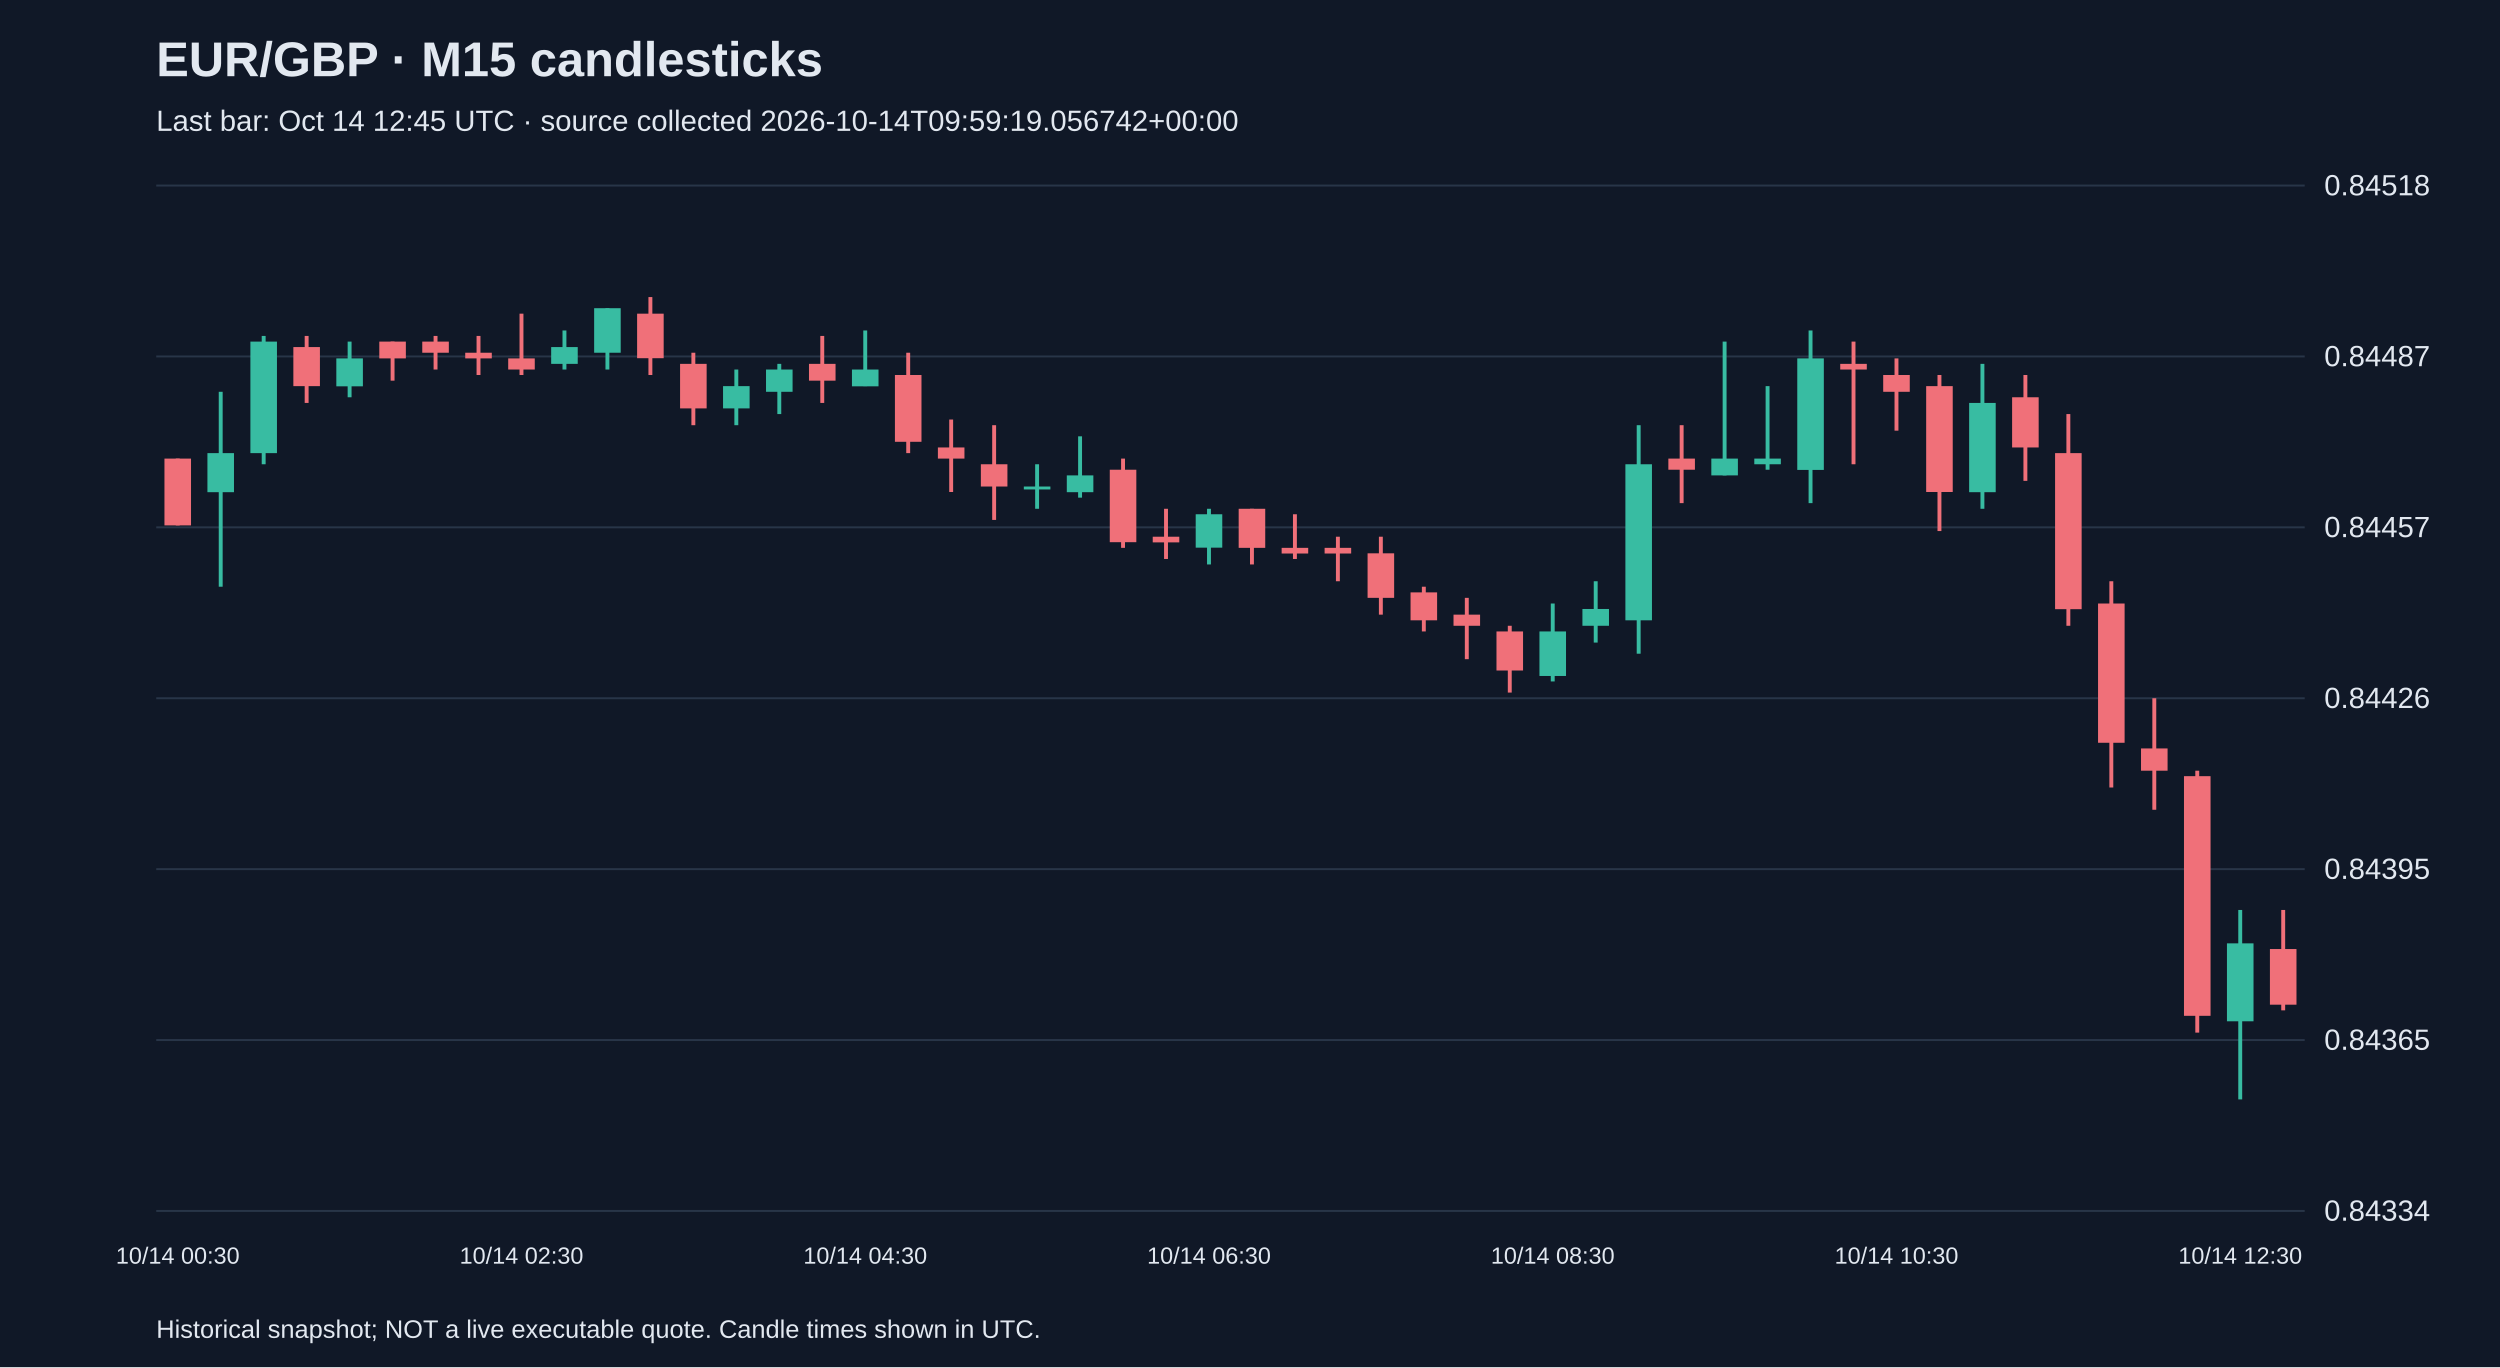
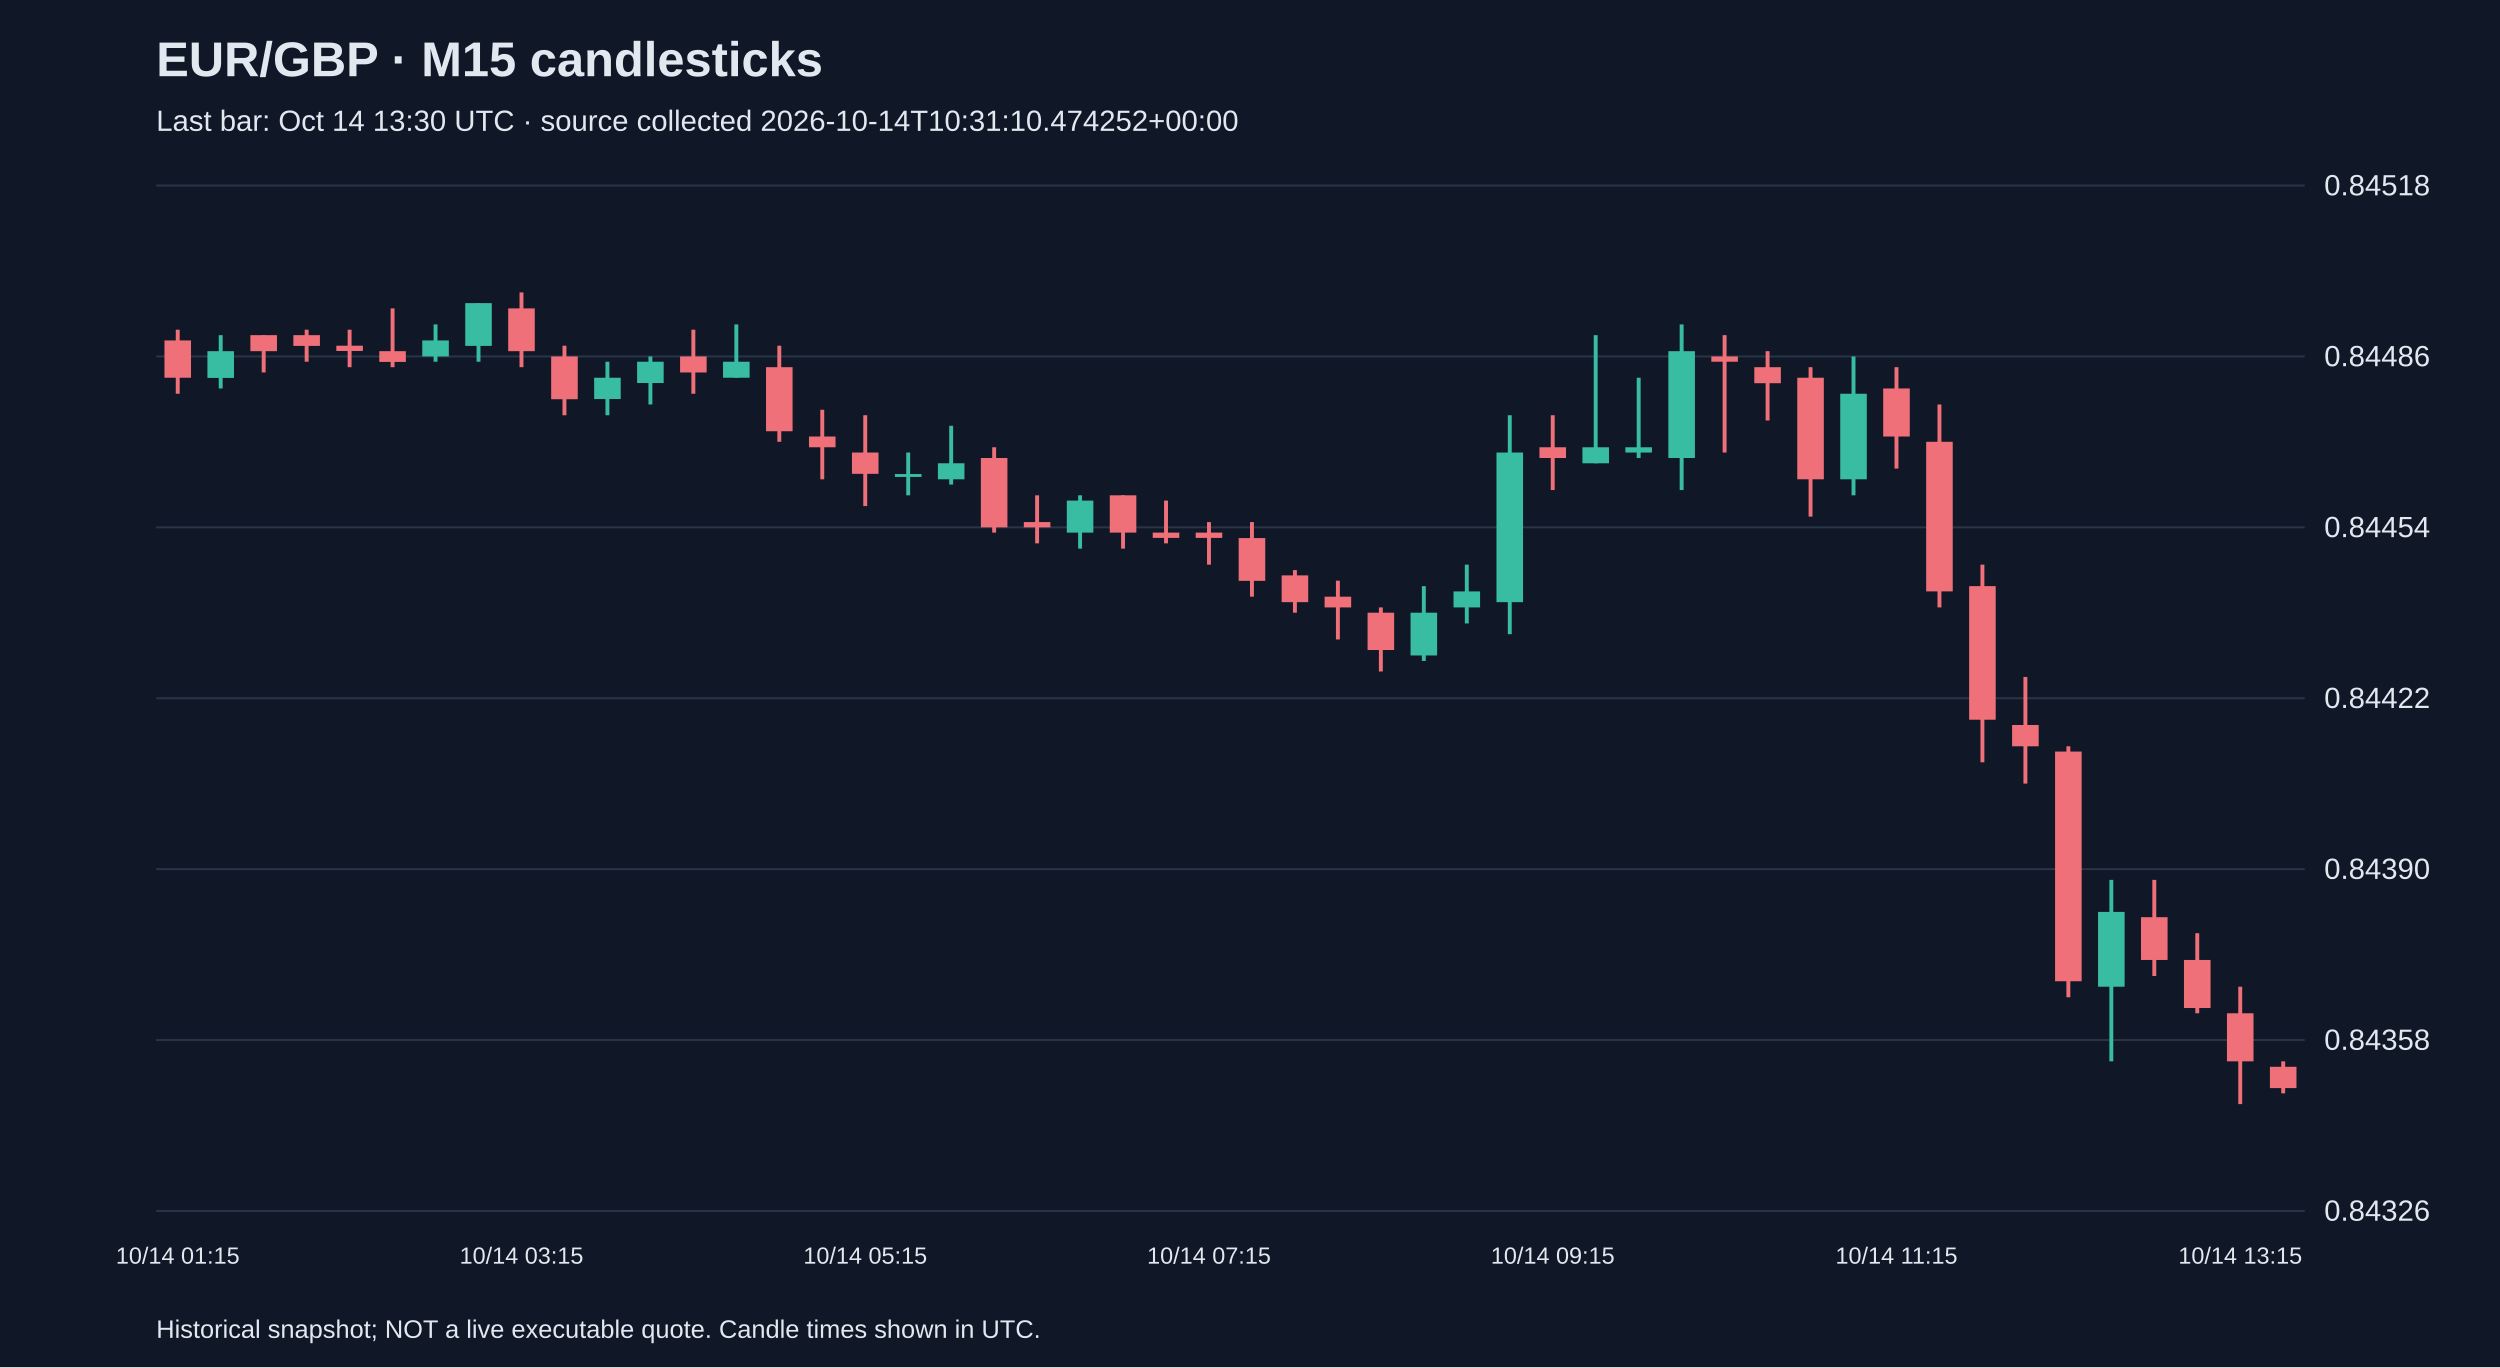
<svg xmlns="http://www.w3.org/2000/svg" viewBox="0 0 1280 700">
  <rect width="100%" height="100%" fill="#101827" />
  <style>text{font-family:Arial,sans-serif;fill:#e2e8f0}</style>
  <text x="80" y="39" font-size="25" font-weight="bold">EUR/GBP · M15 candlesticks</text>
-   <text x="80" y="67" font-size="15" fill="#a6b1c5">Last bar: Oct 14 12:45 UTC · source collected 2026-10-14T09:59:19.056742+00:00</text>
+   <text x="80" y="67" font-size="15" fill="#a6b1c5">Last bar: Oct 14 13:30 UTC · source collected 2026-10-14T10:31:10.474252+00:00</text>
  <line x1="80" y1="620.0" x2="1180" y2="620.0" stroke="#283548" />
-   <text x="1190" y="625.0" font-size="15">0.84334</text>
+   <text x="1190" y="625.0" font-size="15">0.84326</text>
  <line x1="80" y1="532.5" x2="1180" y2="532.5" stroke="#283548" />
-   <text x="1190" y="537.5" font-size="15">0.84365</text>
+   <text x="1190" y="537.5" font-size="15">0.84358</text>
  <line x1="80" y1="445.0" x2="1180" y2="445.0" stroke="#283548" />
-   <text x="1190" y="450.0" font-size="15">0.84395</text>
+   <text x="1190" y="450.0" font-size="15">0.84390</text>
  <line x1="80" y1="357.5" x2="1180" y2="357.5" stroke="#283548" />
-   <text x="1190" y="362.5" font-size="15">0.84426</text>
+   <text x="1190" y="362.5" font-size="15">0.84422</text>
  <line x1="80" y1="270.0" x2="1180" y2="270.0" stroke="#283548" />
-   <text x="1190" y="275.0" font-size="15">0.84457</text>
+   <text x="1190" y="275.0" font-size="15">0.84454</text>
  <line x1="80" y1="182.5" x2="1180" y2="182.5" stroke="#283548" />
-   <text x="1190" y="187.5" font-size="15">0.84487</text>
+   <text x="1190" y="187.5" font-size="15">0.84486</text>
  <line x1="80" y1="95.0" x2="1180" y2="95.0" stroke="#283548" />
  <text x="1190" y="100.0" font-size="15">0.84518</text>
-   <line x1="91.0" y1="234.8" x2="91.0" y2="269.0" stroke="#f07079" stroke-width="2" />
-   <rect x="84.2" y="234.8" width="13.6" height="34.2" fill="#f07079" />
-   <text x="91.0" y="647" text-anchor="middle" font-size="12">10/14 00:30</text>
-   <line x1="113.0" y1="200.6" x2="113.0" y2="300.4" stroke="#38bca2" stroke-width="2" />
-   <rect x="106.2" y="232.0" width="13.6" height="20.0" fill="#38bca2" />
-   <line x1="135.0" y1="172.0" x2="135.0" y2="237.7" stroke="#38bca2" stroke-width="2" />
-   <rect x="128.2" y="174.9" width="13.6" height="57.1" fill="#38bca2" />
-   <line x1="157.0" y1="172.0" x2="157.0" y2="206.3" stroke="#f07079" stroke-width="2" />
-   <rect x="150.2" y="177.7" width="13.6" height="20.0" fill="#f07079" />
-   <line x1="179.0" y1="174.9" x2="179.0" y2="203.4" stroke="#38bca2" stroke-width="2" />
-   <rect x="172.2" y="183.5" width="13.6" height="14.3" fill="#38bca2" />
-   <line x1="201.0" y1="174.9" x2="201.0" y2="194.9" stroke="#f07079" stroke-width="2" />
-   <rect x="194.2" y="174.9" width="13.6" height="8.6" fill="#f07079" />
-   <line x1="223.0" y1="172.0" x2="223.0" y2="189.2" stroke="#f07079" stroke-width="2" />
-   <rect x="216.2" y="174.9" width="13.6" height="5.7" fill="#f07079" />
-   <line x1="245.0" y1="172.0" x2="245.0" y2="192.0" stroke="#f07079" stroke-width="2" />
-   <rect x="238.2" y="180.6" width="13.6" height="2.9" fill="#f07079" />
-   <line x1="267.0" y1="160.6" x2="267.0" y2="192.0" stroke="#f07079" stroke-width="2" />
-   <rect x="260.2" y="183.5" width="13.6" height="5.7" fill="#f07079" />
-   <text x="267.0" y="647" text-anchor="middle" font-size="12">10/14 02:30</text>
-   <line x1="289.0" y1="169.2" x2="289.0" y2="189.2" stroke="#38bca2" stroke-width="2" />
-   <rect x="282.2" y="177.7" width="13.6" height="8.6" fill="#38bca2" />
-   <line x1="311.0" y1="157.8" x2="311.0" y2="189.2" stroke="#38bca2" stroke-width="2" />
-   <rect x="304.2" y="157.8" width="13.6" height="22.8" fill="#38bca2" />
-   <line x1="333.0" y1="152.1" x2="333.0" y2="192.0" stroke="#f07079" stroke-width="2" />
-   <rect x="326.2" y="160.6" width="13.6" height="22.8" fill="#f07079" />
-   <line x1="355.0" y1="180.6" x2="355.0" y2="217.7" stroke="#f07079" stroke-width="2" />
-   <rect x="348.2" y="186.3" width="13.6" height="22.8" fill="#f07079" />
-   <line x1="377.0" y1="189.2" x2="377.0" y2="217.7" stroke="#38bca2" stroke-width="2" />
-   <rect x="370.2" y="197.7" width="13.6" height="11.4" fill="#38bca2" />
-   <line x1="399.0" y1="186.3" x2="399.0" y2="212.0" stroke="#38bca2" stroke-width="2" />
-   <rect x="392.2" y="189.2" width="13.6" height="11.4" fill="#38bca2" />
-   <line x1="421.0" y1="172.0" x2="421.0" y2="206.3" stroke="#f07079" stroke-width="2" />
-   <rect x="414.2" y="186.3" width="13.6" height="8.6" fill="#f07079" />
-   <line x1="443.0" y1="169.2" x2="443.0" y2="197.7" stroke="#38bca2" stroke-width="2" />
-   <rect x="436.2" y="189.2" width="13.6" height="8.6" fill="#38bca2" />
-   <text x="443.0" y="647" text-anchor="middle" font-size="12">10/14 04:30</text>
-   <line x1="465.0" y1="180.6" x2="465.0" y2="232.0" stroke="#f07079" stroke-width="2" />
-   <rect x="458.2" y="192.0" width="13.6" height="34.2" fill="#f07079" />
-   <line x1="487.0" y1="214.8" x2="487.0" y2="251.9" stroke="#f07079" stroke-width="2" />
-   <rect x="480.2" y="229.1" width="13.6" height="5.7" fill="#f07079" />
-   <line x1="509.0" y1="217.7" x2="509.0" y2="266.2" stroke="#f07079" stroke-width="2" />
-   <rect x="502.2" y="237.7" width="13.6" height="11.4" fill="#f07079" />
-   <line x1="531.0" y1="237.7" x2="531.0" y2="260.5" stroke="#38bca2" stroke-width="2" />
-   <rect x="524.2" y="249.1" width="13.6" height="1.5" fill="#38bca2" />
-   <line x1="553.0" y1="223.4" x2="553.0" y2="254.8" stroke="#38bca2" stroke-width="2" />
-   <rect x="546.2" y="243.4" width="13.6" height="8.6" fill="#38bca2" />
-   <line x1="575.0" y1="234.8" x2="575.0" y2="280.5" stroke="#f07079" stroke-width="2" />
-   <rect x="568.2" y="240.5" width="13.6" height="37.1" fill="#f07079" />
-   <line x1="597.0" y1="260.5" x2="597.0" y2="286.2" stroke="#f07079" stroke-width="2" />
-   <rect x="590.2" y="274.8" width="13.6" height="2.9" fill="#f07079" />
-   <line x1="619.0" y1="260.5" x2="619.0" y2="289.0" stroke="#38bca2" stroke-width="2" />
-   <rect x="612.2" y="263.3" width="13.6" height="17.1" fill="#38bca2" />
-   <text x="619.0" y="647" text-anchor="middle" font-size="12">10/14 06:30</text>
-   <line x1="641.0" y1="260.5" x2="641.0" y2="289.0" stroke="#f07079" stroke-width="2" />
-   <rect x="634.2" y="260.5" width="13.6" height="20.0" fill="#f07079" />
-   <line x1="663.0" y1="263.3" x2="663.0" y2="286.2" stroke="#f07079" stroke-width="2" />
-   <rect x="656.2" y="280.5" width="13.6" height="2.9" fill="#f07079" />
-   <line x1="685.0" y1="274.8" x2="685.0" y2="297.6" stroke="#f07079" stroke-width="2" />
-   <rect x="678.2" y="280.5" width="13.6" height="2.9" fill="#f07079" />
-   <line x1="707.0" y1="274.8" x2="707.0" y2="314.7" stroke="#f07079" stroke-width="2" />
-   <rect x="700.2" y="283.3" width="13.6" height="22.8" fill="#f07079" />
-   <line x1="729.0" y1="300.4" x2="729.0" y2="323.3" stroke="#f07079" stroke-width="2" />
-   <rect x="722.2" y="303.3" width="13.6" height="14.3" fill="#f07079" />
-   <line x1="751.0" y1="306.1" x2="751.0" y2="337.5" stroke="#f07079" stroke-width="2" />
-   <rect x="744.2" y="314.7" width="13.6" height="5.7" fill="#f07079" />
-   <line x1="773.0" y1="320.4" x2="773.0" y2="354.6" stroke="#f07079" stroke-width="2" />
-   <rect x="766.2" y="323.3" width="13.6" height="20.0" fill="#f07079" />
-   <line x1="795.0" y1="309.0" x2="795.0" y2="348.9" stroke="#38bca2" stroke-width="2" />
-   <rect x="788.2" y="323.3" width="13.6" height="22.8" fill="#38bca2" />
-   <text x="795.0" y="647" text-anchor="middle" font-size="12">10/14 08:30</text>
-   <line x1="817.0" y1="297.6" x2="817.0" y2="329.0" stroke="#38bca2" stroke-width="2" />
-   <rect x="810.2" y="311.8" width="13.6" height="8.6" fill="#38bca2" />
-   <line x1="839.0" y1="217.7" x2="839.0" y2="334.7" stroke="#38bca2" stroke-width="2" />
-   <rect x="832.2" y="237.7" width="13.6" height="79.9" fill="#38bca2" />
-   <line x1="861.0" y1="217.7" x2="861.0" y2="257.6" stroke="#f07079" stroke-width="2" />
-   <rect x="854.2" y="234.8" width="13.6" height="5.7" fill="#f07079" />
-   <line x1="883.0" y1="174.9" x2="883.0" y2="243.4" stroke="#38bca2" stroke-width="2" />
-   <rect x="876.2" y="234.8" width="13.6" height="8.6" fill="#38bca2" />
-   <line x1="905.0" y1="197.7" x2="905.0" y2="240.5" stroke="#38bca2" stroke-width="2" />
-   <rect x="898.2" y="234.8" width="13.6" height="2.9" fill="#38bca2" />
-   <line x1="927.0" y1="169.2" x2="927.0" y2="257.6" stroke="#38bca2" stroke-width="2" />
-   <rect x="920.2" y="183.5" width="13.6" height="57.1" fill="#38bca2" />
-   <line x1="949.0" y1="174.9" x2="949.0" y2="237.7" stroke="#f07079" stroke-width="2" />
-   <rect x="942.2" y="186.3" width="13.6" height="2.9" fill="#f07079" />
-   <line x1="971.0" y1="183.5" x2="971.0" y2="220.5" stroke="#f07079" stroke-width="2" />
-   <rect x="964.2" y="192.0" width="13.6" height="8.6" fill="#f07079" />
-   <text x="971.0" y="647" text-anchor="middle" font-size="12">10/14 10:30</text>
-   <line x1="993.0" y1="192.0" x2="993.0" y2="271.9" stroke="#f07079" stroke-width="2" />
-   <rect x="986.2" y="197.7" width="13.6" height="54.2" fill="#f07079" />
-   <line x1="1015.0" y1="186.3" x2="1015.0" y2="260.5" stroke="#38bca2" stroke-width="2" />
-   <rect x="1008.2" y="206.3" width="13.6" height="45.7" fill="#38bca2" />
-   <line x1="1037.0" y1="192.0" x2="1037.0" y2="246.2" stroke="#f07079" stroke-width="2" />
-   <rect x="1030.2" y="203.4" width="13.6" height="25.7" fill="#f07079" />
-   <line x1="1059.0" y1="212.0" x2="1059.0" y2="320.4" stroke="#f07079" stroke-width="2" />
-   <rect x="1052.2" y="232.0" width="13.6" height="79.9" fill="#f07079" />
-   <line x1="1081.0" y1="297.6" x2="1081.0" y2="403.2" stroke="#f07079" stroke-width="2" />
-   <rect x="1074.2" y="309.0" width="13.6" height="71.3" fill="#f07079" />
-   <line x1="1103.0" y1="357.5" x2="1103.0" y2="414.6" stroke="#f07079" stroke-width="2" />
-   <rect x="1096.2" y="383.2" width="13.6" height="11.4" fill="#f07079" />
-   <line x1="1125.0" y1="394.6" x2="1125.0" y2="528.7" stroke="#f07079" stroke-width="2" />
-   <rect x="1118.2" y="397.4" width="13.6" height="122.7" fill="#f07079" />
-   <line x1="1147.0" y1="465.9" x2="1147.0" y2="562.9" stroke="#38bca2" stroke-width="2" />
-   <rect x="1140.2" y="483.0" width="13.6" height="39.9" fill="#38bca2" />
-   <text x="1147.0" y="647" text-anchor="middle" font-size="12">10/14 12:30</text>
-   <line x1="1169.0" y1="465.9" x2="1169.0" y2="517.3" stroke="#f07079" stroke-width="2" />
-   <rect x="1162.2" y="485.9" width="13.6" height="28.5" fill="#f07079" />
+   <line x1="91.0" y1="168.8" x2="91.0" y2="201.6" stroke="#f07079" stroke-width="2" />
+   <rect x="84.2" y="174.3" width="13.6" height="19.1" fill="#f07079" />
+   <text x="91.0" y="647" text-anchor="middle" font-size="12">10/14 01:15</text>
+   <line x1="113.0" y1="171.6" x2="113.0" y2="198.9" stroke="#38bca2" stroke-width="2" />
+   <rect x="106.2" y="179.8" width="13.6" height="13.7" fill="#38bca2" />
+   <line x1="135.0" y1="171.6" x2="135.0" y2="190.7" stroke="#f07079" stroke-width="2" />
+   <rect x="128.2" y="171.6" width="13.6" height="8.2" fill="#f07079" />
+   <line x1="157.0" y1="168.8" x2="157.0" y2="185.2" stroke="#f07079" stroke-width="2" />
+   <rect x="150.2" y="171.6" width="13.6" height="5.5" fill="#f07079" />
+   <line x1="179.0" y1="168.8" x2="179.0" y2="188.0" stroke="#f07079" stroke-width="2" />
+   <rect x="172.2" y="177.0" width="13.6" height="2.7" fill="#f07079" />
+   <line x1="201.0" y1="157.9" x2="201.0" y2="188.0" stroke="#f07079" stroke-width="2" />
+   <rect x="194.2" y="179.8" width="13.6" height="5.5" fill="#f07079" />
+   <line x1="223.0" y1="166.1" x2="223.0" y2="185.2" stroke="#38bca2" stroke-width="2" />
+   <rect x="216.2" y="174.3" width="13.6" height="8.2" fill="#38bca2" />
+   <line x1="245.0" y1="155.2" x2="245.0" y2="185.2" stroke="#38bca2" stroke-width="2" />
+   <rect x="238.2" y="155.2" width="13.6" height="21.9" fill="#38bca2" />
+   <line x1="267.0" y1="149.7" x2="267.0" y2="188.0" stroke="#f07079" stroke-width="2" />
+   <rect x="260.2" y="157.9" width="13.6" height="21.9" fill="#f07079" />
+   <text x="267.0" y="647" text-anchor="middle" font-size="12">10/14 03:15</text>
+   <line x1="289.0" y1="177.0" x2="289.0" y2="212.6" stroke="#f07079" stroke-width="2" />
+   <rect x="282.2" y="182.5" width="13.6" height="21.9" fill="#f07079" />
+   <line x1="311.0" y1="185.2" x2="311.0" y2="212.6" stroke="#38bca2" stroke-width="2" />
+   <rect x="304.2" y="193.4" width="13.6" height="10.9" fill="#38bca2" />
+   <line x1="333.0" y1="182.5" x2="333.0" y2="207.1" stroke="#38bca2" stroke-width="2" />
+   <rect x="326.2" y="185.2" width="13.6" height="10.9" fill="#38bca2" />
+   <line x1="355.0" y1="168.8" x2="355.0" y2="201.6" stroke="#f07079" stroke-width="2" />
+   <rect x="348.2" y="182.5" width="13.6" height="8.2" fill="#f07079" />
+   <line x1="377.0" y1="166.1" x2="377.0" y2="193.4" stroke="#38bca2" stroke-width="2" />
+   <rect x="370.2" y="185.2" width="13.6" height="8.2" fill="#38bca2" />
+   <line x1="399.0" y1="177.0" x2="399.0" y2="226.2" stroke="#f07079" stroke-width="2" />
+   <rect x="392.2" y="188.0" width="13.6" height="32.8" fill="#f07079" />
+   <line x1="421.0" y1="209.8" x2="421.0" y2="245.4" stroke="#f07079" stroke-width="2" />
+   <rect x="414.2" y="223.5" width="13.6" height="5.5" fill="#f07079" />
+   <line x1="443.0" y1="212.6" x2="443.0" y2="259.1" stroke="#f07079" stroke-width="2" />
+   <rect x="436.2" y="231.7" width="13.6" height="10.9" fill="#f07079" />
+   <text x="443.0" y="647" text-anchor="middle" font-size="12">10/14 05:15</text>
+   <line x1="465.0" y1="231.7" x2="465.0" y2="253.6" stroke="#38bca2" stroke-width="2" />
+   <rect x="458.2" y="242.7" width="13.6" height="1.5" fill="#38bca2" />
+   <line x1="487.0" y1="218.0" x2="487.0" y2="248.1" stroke="#38bca2" stroke-width="2" />
+   <rect x="480.2" y="237.2" width="13.6" height="8.2" fill="#38bca2" />
+   <line x1="509.0" y1="229.0" x2="509.0" y2="272.7" stroke="#f07079" stroke-width="2" />
+   <rect x="502.2" y="234.5" width="13.6" height="35.5" fill="#f07079" />
+   <line x1="531.0" y1="253.6" x2="531.0" y2="278.2" stroke="#f07079" stroke-width="2" />
+   <rect x="524.2" y="267.3" width="13.6" height="2.7" fill="#f07079" />
+   <line x1="553.0" y1="253.6" x2="553.0" y2="280.9" stroke="#38bca2" stroke-width="2" />
+   <rect x="546.2" y="256.3" width="13.6" height="16.4" fill="#38bca2" />
+   <line x1="575.0" y1="253.6" x2="575.0" y2="280.9" stroke="#f07079" stroke-width="2" />
+   <rect x="568.2" y="253.6" width="13.6" height="19.1" fill="#f07079" />
+   <line x1="597.0" y1="256.3" x2="597.0" y2="278.2" stroke="#f07079" stroke-width="2" />
+   <rect x="590.2" y="272.7" width="13.6" height="2.7" fill="#f07079" />
+   <line x1="619.0" y1="267.3" x2="619.0" y2="289.1" stroke="#f07079" stroke-width="2" />
+   <rect x="612.2" y="272.7" width="13.6" height="2.7" fill="#f07079" />
+   <text x="619.0" y="647" text-anchor="middle" font-size="12">10/14 07:15</text>
+   <line x1="641.0" y1="267.3" x2="641.0" y2="305.5" stroke="#f07079" stroke-width="2" />
+   <rect x="634.2" y="275.5" width="13.6" height="21.9" fill="#f07079" />
+   <line x1="663.0" y1="291.9" x2="663.0" y2="313.7" stroke="#f07079" stroke-width="2" />
+   <rect x="656.2" y="294.6" width="13.6" height="13.7" fill="#f07079" />
+   <line x1="685.0" y1="297.3" x2="685.0" y2="327.4" stroke="#f07079" stroke-width="2" />
+   <rect x="678.2" y="305.5" width="13.6" height="5.5" fill="#f07079" />
+   <line x1="707.0" y1="311.0" x2="707.0" y2="343.8" stroke="#f07079" stroke-width="2" />
+   <rect x="700.2" y="313.7" width="13.6" height="19.1" fill="#f07079" />
+   <line x1="729.0" y1="300.1" x2="729.0" y2="338.4" stroke="#38bca2" stroke-width="2" />
+   <rect x="722.2" y="313.7" width="13.6" height="21.9" fill="#38bca2" />
+   <line x1="751.0" y1="289.1" x2="751.0" y2="319.2" stroke="#38bca2" stroke-width="2" />
+   <rect x="744.2" y="302.8" width="13.6" height="8.2" fill="#38bca2" />
+   <line x1="773.0" y1="212.6" x2="773.0" y2="324.7" stroke="#38bca2" stroke-width="2" />
+   <rect x="766.2" y="231.7" width="13.6" height="76.6" fill="#38bca2" />
+   <line x1="795.0" y1="212.6" x2="795.0" y2="250.9" stroke="#f07079" stroke-width="2" />
+   <rect x="788.2" y="229.0" width="13.6" height="5.5" fill="#f07079" />
+   <text x="795.0" y="647" text-anchor="middle" font-size="12">10/14 09:15</text>
+   <line x1="817.0" y1="171.6" x2="817.0" y2="237.2" stroke="#38bca2" stroke-width="2" />
+   <rect x="810.2" y="229.0" width="13.6" height="8.2" fill="#38bca2" />
+   <line x1="839.0" y1="193.4" x2="839.0" y2="234.5" stroke="#38bca2" stroke-width="2" />
+   <rect x="832.2" y="229.0" width="13.6" height="2.7" fill="#38bca2" />
+   <line x1="861.0" y1="166.1" x2="861.0" y2="250.9" stroke="#38bca2" stroke-width="2" />
+   <rect x="854.2" y="179.8" width="13.6" height="54.7" fill="#38bca2" />
+   <line x1="883.0" y1="171.6" x2="883.0" y2="231.7" stroke="#f07079" stroke-width="2" />
+   <rect x="876.2" y="182.5" width="13.6" height="2.7" fill="#f07079" />
+   <line x1="905.0" y1="179.8" x2="905.0" y2="215.3" stroke="#f07079" stroke-width="2" />
+   <rect x="898.2" y="188.0" width="13.6" height="8.2" fill="#f07079" />
+   <line x1="927.0" y1="188.0" x2="927.0" y2="264.5" stroke="#f07079" stroke-width="2" />
+   <rect x="920.2" y="193.4" width="13.6" height="52.0" fill="#f07079" />
+   <line x1="949.0" y1="182.5" x2="949.0" y2="253.6" stroke="#38bca2" stroke-width="2" />
+   <rect x="942.2" y="201.6" width="13.6" height="43.8" fill="#38bca2" />
+   <line x1="971.0" y1="188.0" x2="971.0" y2="239.9" stroke="#f07079" stroke-width="2" />
+   <rect x="964.2" y="198.9" width="13.6" height="24.6" fill="#f07079" />
+   <text x="971.0" y="647" text-anchor="middle" font-size="12">10/14 11:15</text>
+   <line x1="993.0" y1="207.1" x2="993.0" y2="311.0" stroke="#f07079" stroke-width="2" />
+   <rect x="986.2" y="226.2" width="13.6" height="76.6" fill="#f07079" />
+   <line x1="1015.0" y1="289.1" x2="1015.0" y2="390.3" stroke="#f07079" stroke-width="2" />
+   <rect x="1008.2" y="300.1" width="13.6" height="68.4" fill="#f07079" />
+   <line x1="1037.0" y1="346.6" x2="1037.0" y2="401.2" stroke="#f07079" stroke-width="2" />
+   <rect x="1030.2" y="371.2" width="13.6" height="10.9" fill="#f07079" />
+   <line x1="1059.0" y1="382.1" x2="1059.0" y2="510.6" stroke="#f07079" stroke-width="2" />
+   <rect x="1052.2" y="384.8" width="13.6" height="117.6" fill="#f07079" />
+   <line x1="1081.0" y1="450.5" x2="1081.0" y2="543.4" stroke="#38bca2" stroke-width="2" />
+   <rect x="1074.2" y="466.9" width="13.6" height="38.3" fill="#38bca2" />
+   <line x1="1103.0" y1="450.5" x2="1103.0" y2="499.7" stroke="#f07079" stroke-width="2" />
+   <rect x="1096.2" y="469.6" width="13.6" height="21.9" fill="#f07079" />
+   <line x1="1125.0" y1="477.8" x2="1125.0" y2="518.8" stroke="#f07079" stroke-width="2" />
+   <rect x="1118.2" y="491.5" width="13.6" height="24.6" fill="#f07079" />
+   <line x1="1147.0" y1="505.2" x2="1147.0" y2="565.3" stroke="#f07079" stroke-width="2" />
+   <rect x="1140.2" y="518.8" width="13.6" height="24.6" fill="#f07079" />
+   <text x="1147.0" y="647" text-anchor="middle" font-size="12">10/14 13:15</text>
+   <line x1="1169.0" y1="543.4" x2="1169.0" y2="559.8" stroke="#f07079" stroke-width="2" />
+   <rect x="1162.2" y="546.2" width="13.6" height="10.9" fill="#f07079" />
  <text x="80" y="685" font-size="13">Historical snapshot; NOT a live executable quote. Candle times shown in UTC.</text>
</svg>
